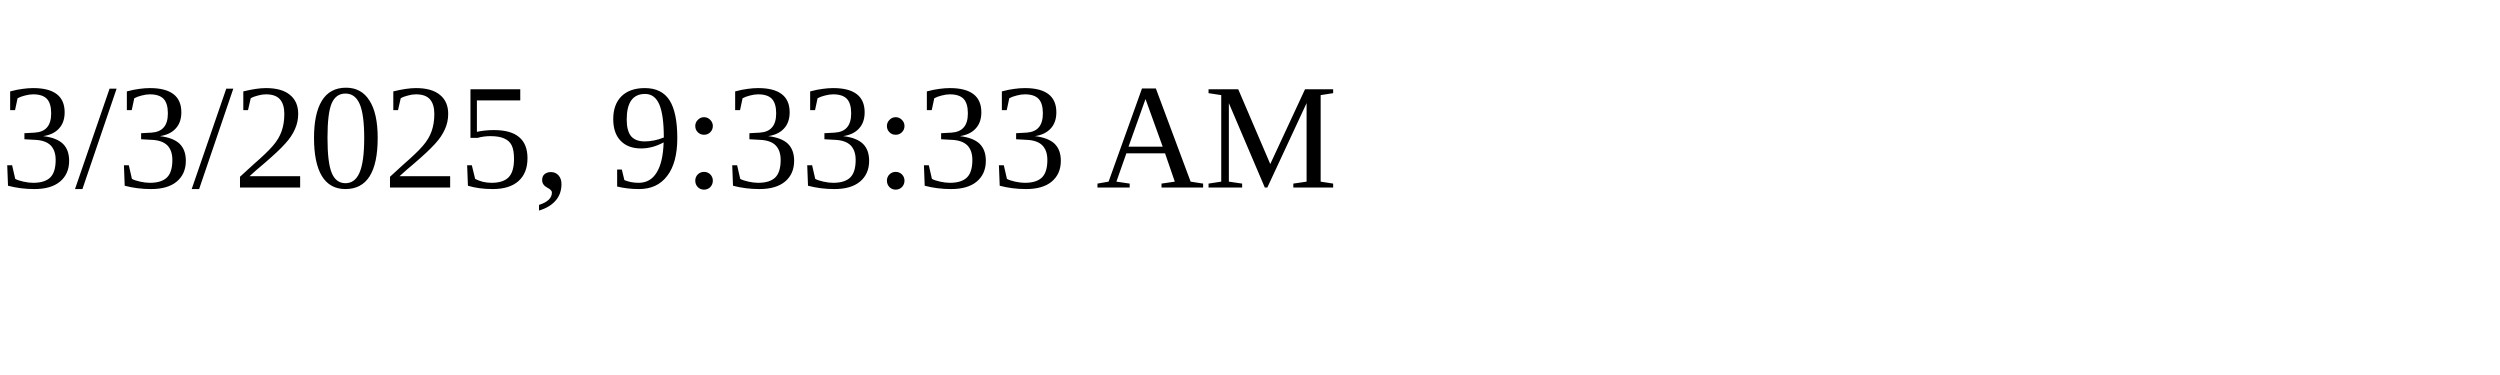
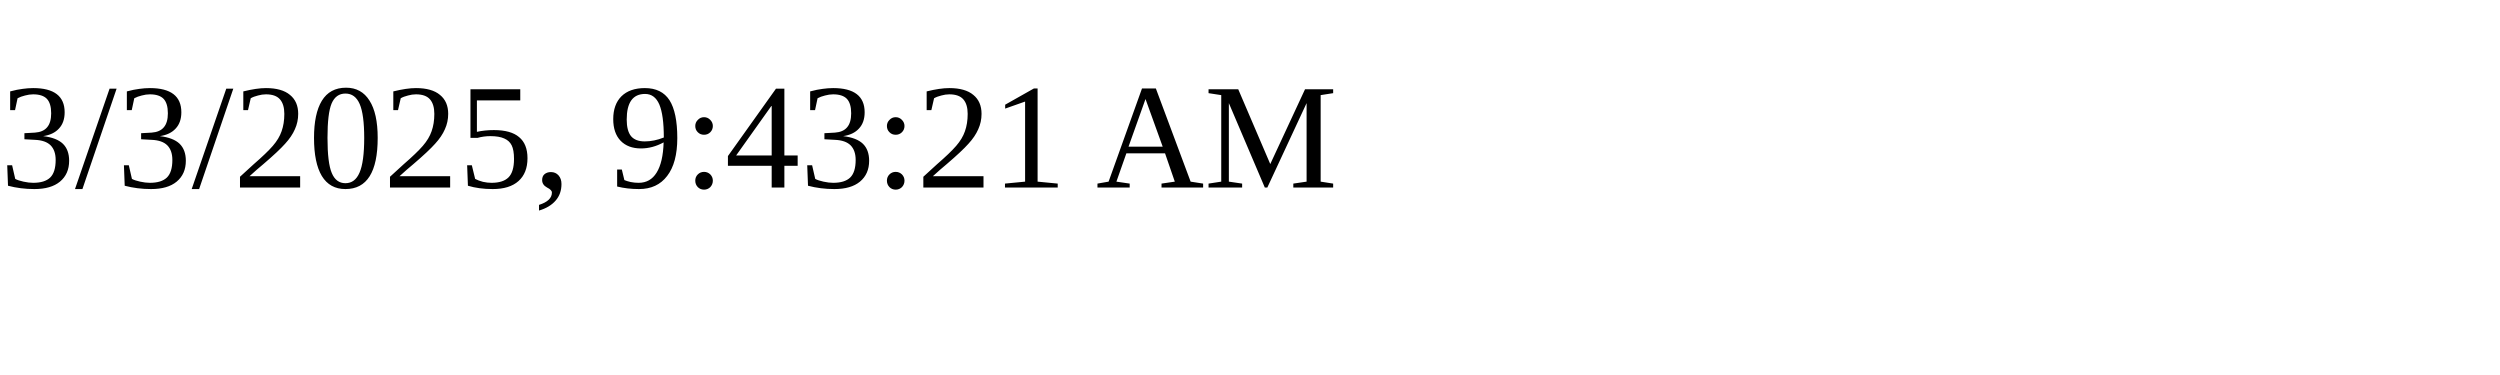
<svg xmlns="http://www.w3.org/2000/svg" height="30" width="200">
-   <text x="0" y="15">3/3/2025, 9:33:33 AM</text>
+   <text x="0" y="15">3/3/2025, 9:43:21 AM</text>
</svg>
